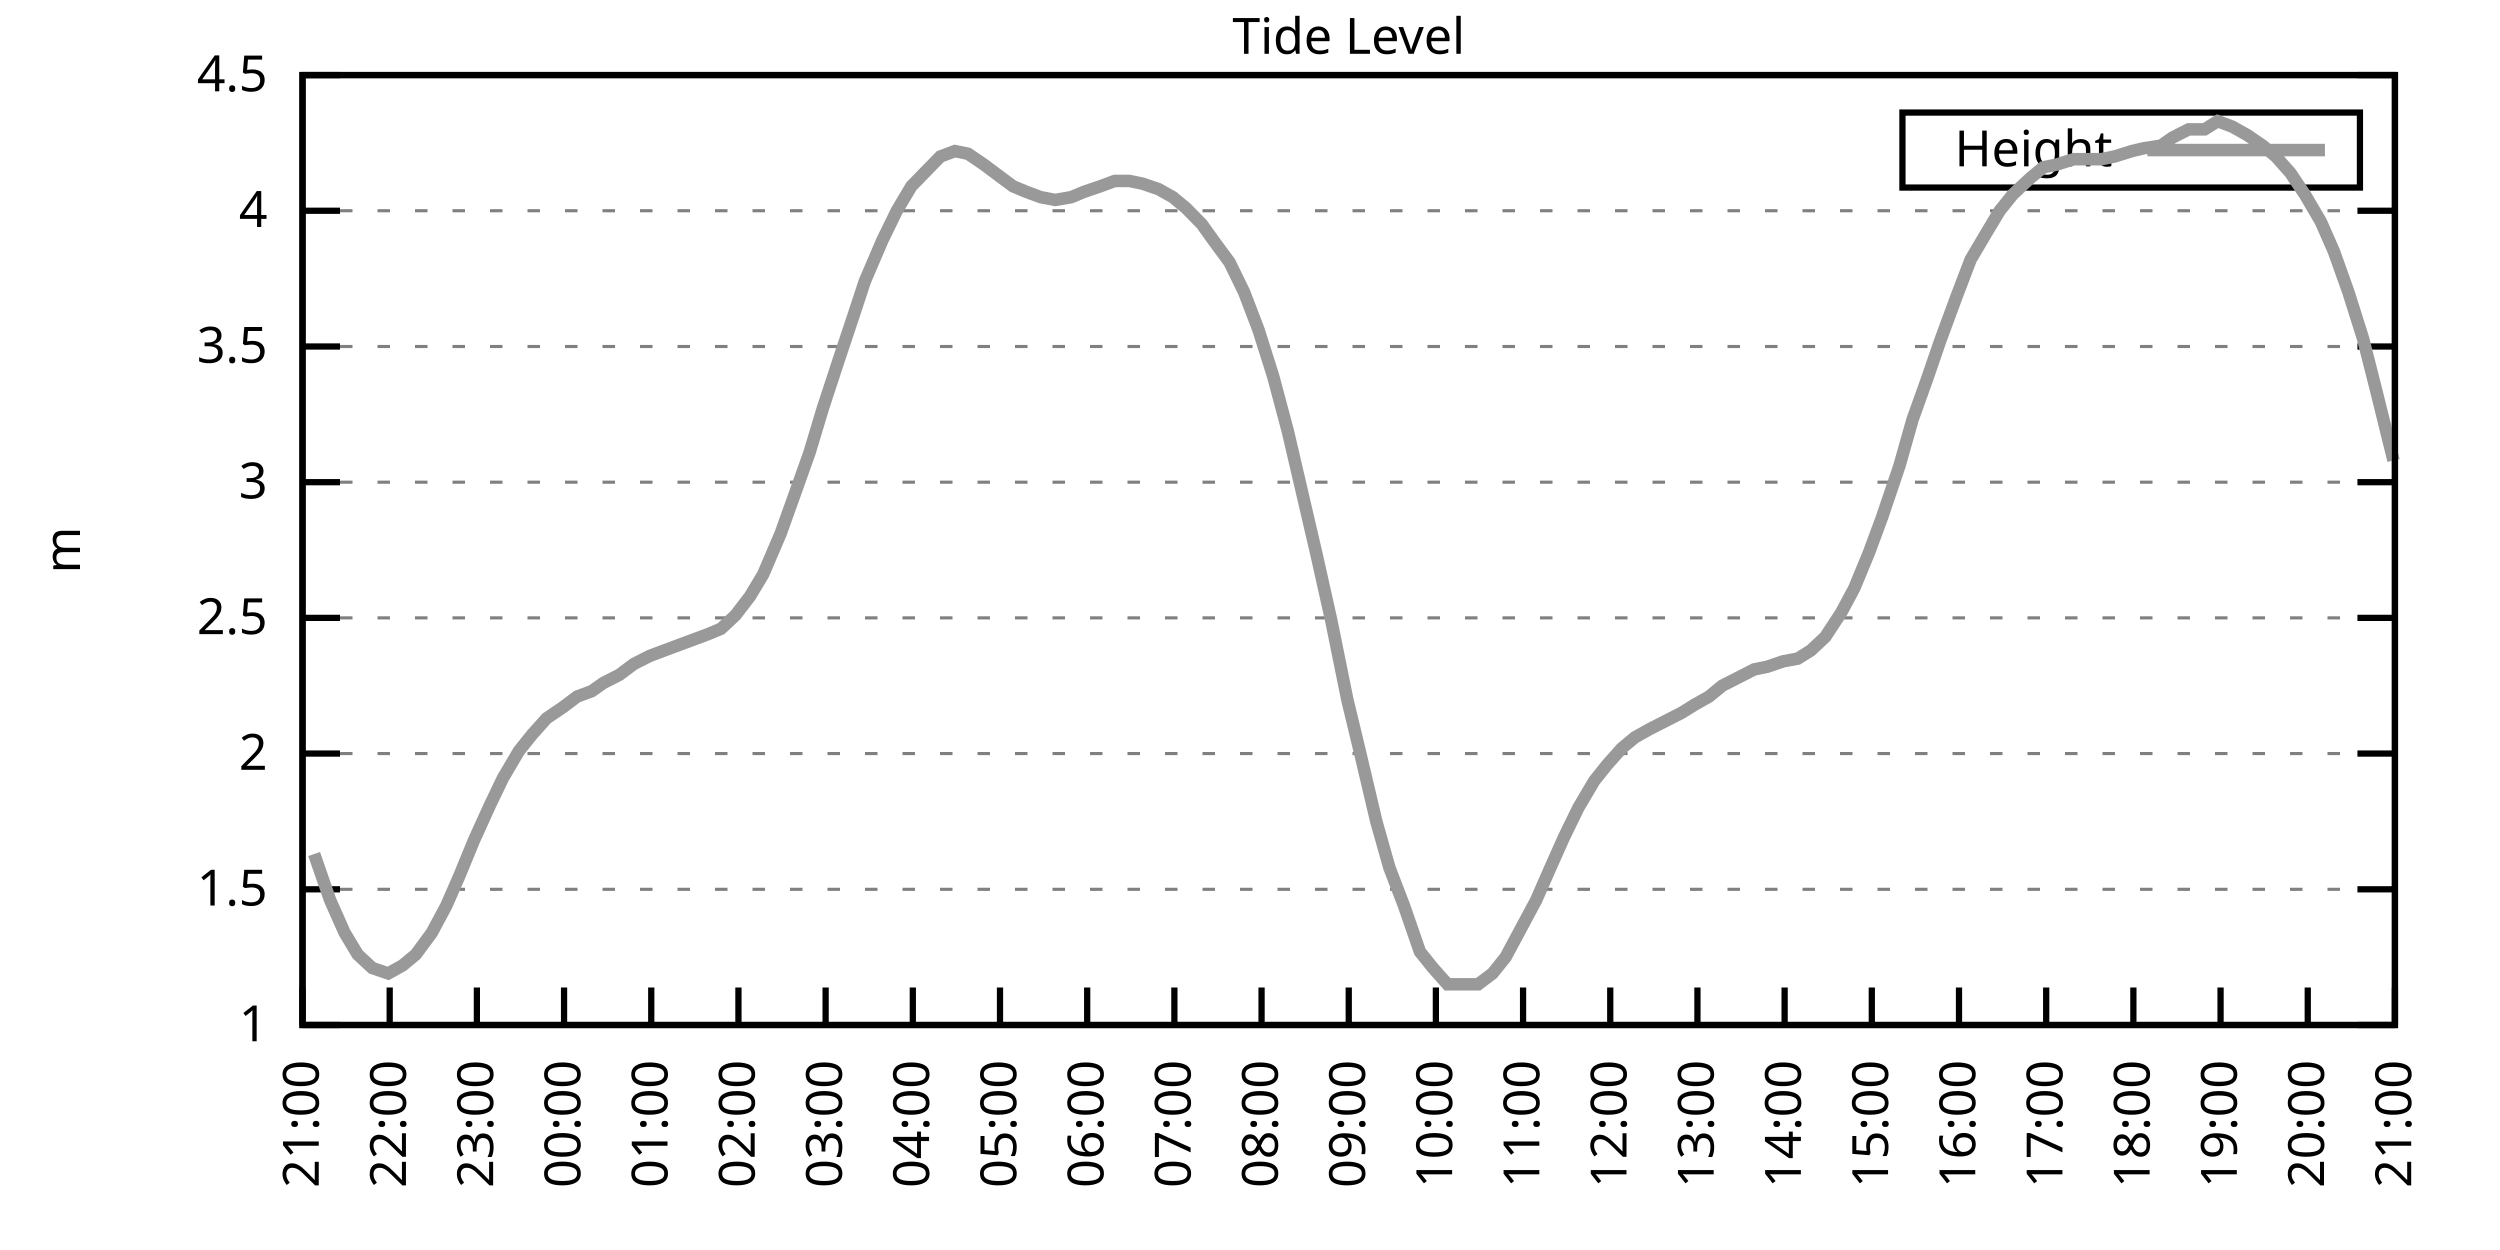
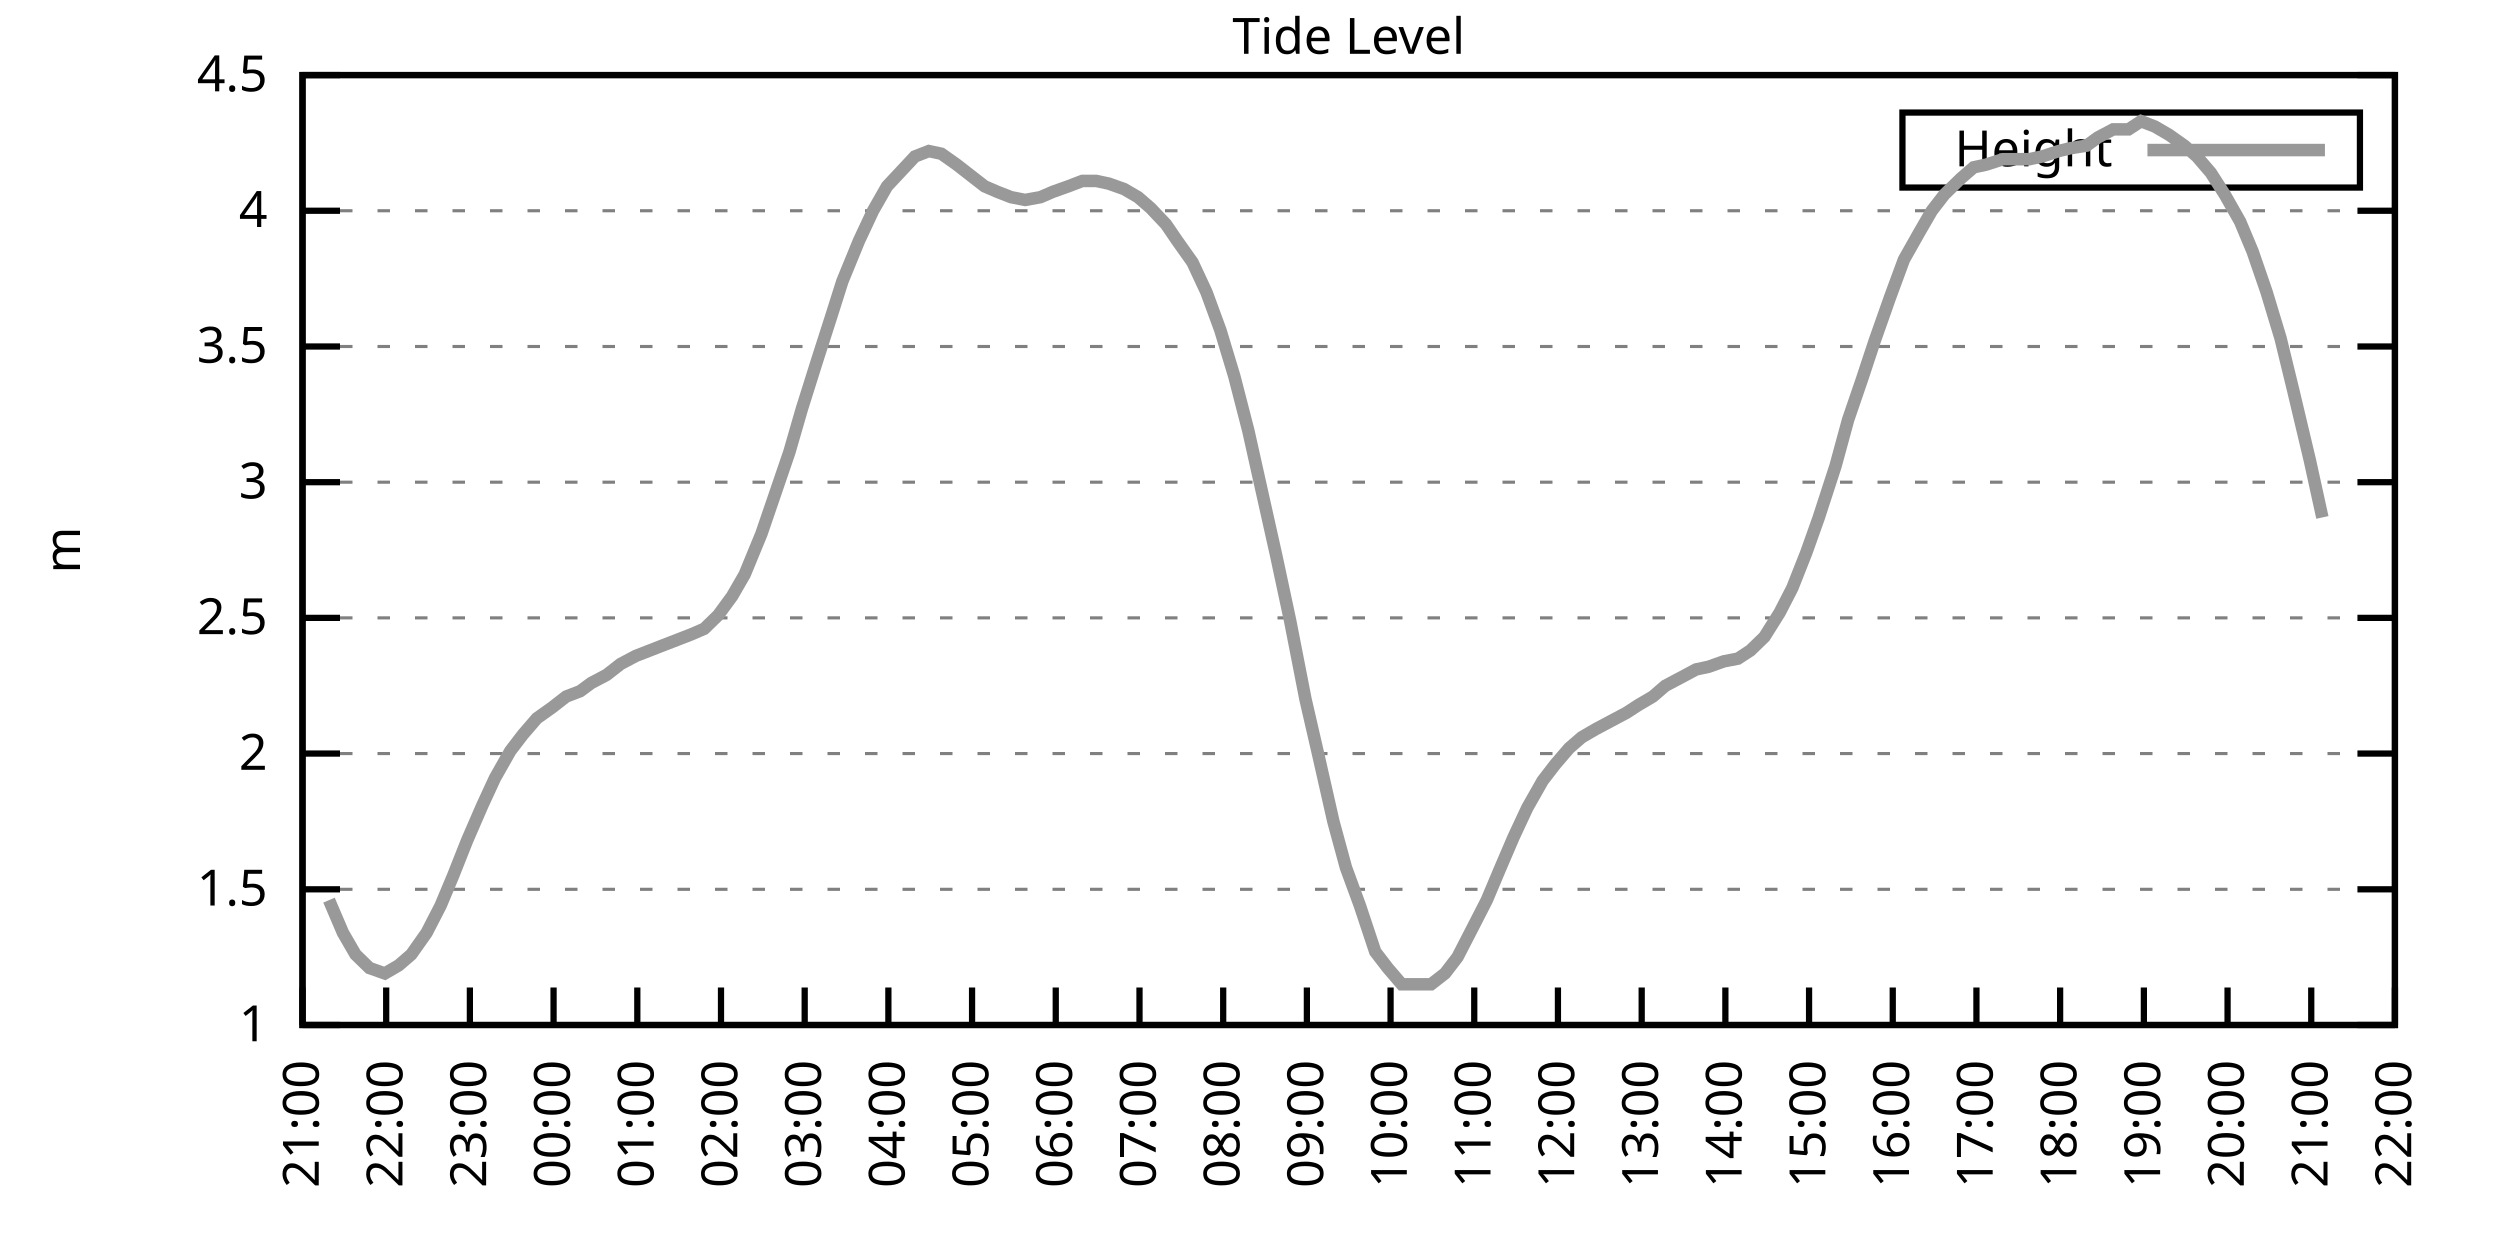
<svg xmlns="http://www.w3.org/2000/svg" xmlns:xlink="http://www.w3.org/1999/xlink" width="400" height="200" viewBox="0 0 400 200">
  <g id="gnuplot_canvas">
    <rect x="0" y="0" width="400" height="200" fill="none" />
    <defs>
      <circle id="gpDot" r="0.5" stroke-width="0.5" stroke="currentColor" />
      <path id="gpPt0" stroke-width="0.333" stroke="currentColor" d="M-1,0 h2 M0,-1 v2" />
      <path id="gpPt1" stroke-width="0.333" stroke="currentColor" d="M-1,-1 L1,1 M1,-1 L-1,1" />
      <path id="gpPt2" stroke-width="0.333" stroke="currentColor" d="M-1,0 L1,0 M0,-1 L0,1 M-1,-1 L1,1 M-1,1 L1,-1" />
      <rect id="gpPt3" stroke-width="0.333" stroke="currentColor" x="-1" y="-1" width="2" height="2" />
      <rect id="gpPt4" stroke-width="0.333" stroke="currentColor" fill="currentColor" x="-1" y="-1" width="2" height="2" />
      <circle id="gpPt5" stroke-width="0.333" stroke="currentColor" cx="0" cy="0" r="1" />
      <use xlink:href="#gpPt5" id="gpPt6" fill="currentColor" stroke="none" />
      <path id="gpPt7" stroke-width="0.333" stroke="currentColor" d="M0,-1.33 L-1.33,0.67 L1.33,0.67 z" />
      <use xlink:href="#gpPt7" id="gpPt8" fill="currentColor" stroke="none" />
      <use xlink:href="#gpPt7" id="gpPt9" stroke="currentColor" transform="rotate(180)" />
      <use xlink:href="#gpPt9" id="gpPt10" fill="currentColor" stroke="none" />
      <use xlink:href="#gpPt3" id="gpPt11" stroke="currentColor" transform="rotate(45)" />
      <use xlink:href="#gpPt11" id="gpPt12" fill="currentColor" stroke="none" />
      <path id="gpPt13" stroke-width="0.333" stroke="currentColor" d="M0,1.330 L1.265,0.411 L0.782,-1.067 L-0.782,-1.076 L-1.265,0.411 z" />
      <use xlink:href="#gpPt13" id="gpPt14" fill="currentColor" stroke="none" />
      <filter id="textbox" filterUnits="objectBoundingBox" x="0" y="0" height="1" width="1">
        <feFlood flood-color="white" flood-opacity="1" result="bgnd" />
        <feComposite in="SourceGraphic" in2="bgnd" operator="atop" />
      </filter>
      <filter id="greybox" filterUnits="objectBoundingBox" x="0" y="0" height="1" width="1">
        <feFlood flood-color="lightgrey" flood-opacity="1" result="grey" />
        <feComposite in="SourceGraphic" in2="grey" operator="atop" />
      </filter>
    </defs>
    <g fill="none" color="white" stroke="currentColor" stroke-width="1.00" stroke-linecap="butt" stroke-linejoin="miter">
</g>
    <g fill="none" color="black" stroke="currentColor" stroke-width="1.00" stroke-linecap="butt" stroke-linejoin="miter">
      <g stroke="none" shape-rendering="crispEdges">
        <polygon fill="rgb(255, 255, 255)" points="48.40,164.00 383.18,164.00 383.18,12.02 48.40,12.02 " />
      </g>
    </g>
    <g fill="none" color="black" stroke="currentColor" stroke-width="1.00" stroke-linecap="butt" stroke-linejoin="miter">
</g>
    <g fill="none" color="black" stroke="black" stroke-width="0.50" stroke-linecap="butt" stroke-linejoin="miter">
</g>
    <g fill="none" color="gray" stroke="currentColor" stroke-width="0.50" stroke-linecap="butt" stroke-linejoin="miter">
      <path stroke="gray" stroke-dasharray="2,4" class="gridline" d="M48.40,164.00 L383.19,164.00  " />
    </g>
    <g fill="none" color="gray" stroke="gray" stroke-width="1.00" stroke-linecap="butt" stroke-linejoin="miter">
</g>
    <g fill="none" color="black" stroke="currentColor" stroke-width="1.00" stroke-linecap="butt" stroke-linejoin="miter">
      <path stroke="black" d="M48.40,164.00 L54.40,164.00 M383.19,164.00 L377.19,164.00  " />
      <g transform="translate(42.80,166.60)" stroke="none" fill="black" font-family="Sans" font-size="8.00" text-anchor="end">
        <text>
          <tspan font-family="Sans"> 1</tspan>
        </text>
      </g>
    </g>
    <g fill="none" color="black" stroke="currentColor" stroke-width="1.00" stroke-linecap="butt" stroke-linejoin="miter">
</g>
    <g fill="none" color="black" stroke="black" stroke-width="0.50" stroke-linecap="butt" stroke-linejoin="miter">
</g>
    <g fill="none" color="gray" stroke="currentColor" stroke-width="0.50" stroke-linecap="butt" stroke-linejoin="miter">
      <path stroke="gray" stroke-dasharray="2,4" class="gridline" d="M48.40,142.29 L383.19,142.29  " />
    </g>
    <g fill="none" color="gray" stroke="gray" stroke-width="1.00" stroke-linecap="butt" stroke-linejoin="miter">
</g>
    <g fill="none" color="black" stroke="currentColor" stroke-width="1.00" stroke-linecap="butt" stroke-linejoin="miter">
      <path stroke="black" d="M48.40,142.29 L54.40,142.29 M383.19,142.29 L377.19,142.29  " />
      <g transform="translate(42.80,144.89)" stroke="none" fill="black" font-family="Sans" font-size="8.00" text-anchor="end">
        <text>
          <tspan font-family="Sans"> 1.5</tspan>
        </text>
      </g>
    </g>
    <g fill="none" color="black" stroke="currentColor" stroke-width="1.00" stroke-linecap="butt" stroke-linejoin="miter">
</g>
    <g fill="none" color="black" stroke="black" stroke-width="0.50" stroke-linecap="butt" stroke-linejoin="miter">
</g>
    <g fill="none" color="gray" stroke="currentColor" stroke-width="0.50" stroke-linecap="butt" stroke-linejoin="miter">
      <path stroke="gray" stroke-dasharray="2,4" class="gridline" d="M48.40,120.57 L383.19,120.57  " />
    </g>
    <g fill="none" color="gray" stroke="gray" stroke-width="1.00" stroke-linecap="butt" stroke-linejoin="miter">
</g>
    <g fill="none" color="black" stroke="currentColor" stroke-width="1.00" stroke-linecap="butt" stroke-linejoin="miter">
      <path stroke="black" d="M48.40,120.57 L54.40,120.57 M383.19,120.57 L377.19,120.57  " />
      <g transform="translate(42.80,123.17)" stroke="none" fill="black" font-family="Sans" font-size="8.00" text-anchor="end">
        <text>
          <tspan font-family="Sans"> 2</tspan>
        </text>
      </g>
    </g>
    <g fill="none" color="black" stroke="currentColor" stroke-width="1.00" stroke-linecap="butt" stroke-linejoin="miter">
</g>
    <g fill="none" color="black" stroke="black" stroke-width="0.50" stroke-linecap="butt" stroke-linejoin="miter">
</g>
    <g fill="none" color="gray" stroke="currentColor" stroke-width="0.50" stroke-linecap="butt" stroke-linejoin="miter">
      <path stroke="gray" stroke-dasharray="2,4" class="gridline" d="M48.40,98.86 L383.19,98.86  " />
    </g>
    <g fill="none" color="gray" stroke="gray" stroke-width="1.00" stroke-linecap="butt" stroke-linejoin="miter">
</g>
    <g fill="none" color="black" stroke="currentColor" stroke-width="1.00" stroke-linecap="butt" stroke-linejoin="miter">
      <path stroke="black" d="M48.40,98.86 L54.40,98.86 M383.19,98.86 L377.19,98.86  " />
      <g transform="translate(42.80,101.46)" stroke="none" fill="black" font-family="Sans" font-size="8.00" text-anchor="end">
        <text>
          <tspan font-family="Sans"> 2.5</tspan>
        </text>
      </g>
    </g>
    <g fill="none" color="black" stroke="currentColor" stroke-width="1.00" stroke-linecap="butt" stroke-linejoin="miter">
</g>
    <g fill="none" color="black" stroke="black" stroke-width="0.50" stroke-linecap="butt" stroke-linejoin="miter">
</g>
    <g fill="none" color="gray" stroke="currentColor" stroke-width="0.50" stroke-linecap="butt" stroke-linejoin="miter">
      <path stroke="gray" stroke-dasharray="2,4" class="gridline" d="M48.40,77.15 L383.19,77.15  " />
    </g>
    <g fill="none" color="gray" stroke="gray" stroke-width="1.00" stroke-linecap="butt" stroke-linejoin="miter">
</g>
    <g fill="none" color="black" stroke="currentColor" stroke-width="1.00" stroke-linecap="butt" stroke-linejoin="miter">
      <path stroke="black" d="M48.40,77.15 L54.40,77.15 M383.19,77.15 L377.19,77.15  " />
      <g transform="translate(42.80,79.75)" stroke="none" fill="black" font-family="Sans" font-size="8.00" text-anchor="end">
        <text>
          <tspan font-family="Sans"> 3</tspan>
        </text>
      </g>
    </g>
    <g fill="none" color="black" stroke="currentColor" stroke-width="1.00" stroke-linecap="butt" stroke-linejoin="miter">
</g>
    <g fill="none" color="black" stroke="black" stroke-width="0.50" stroke-linecap="butt" stroke-linejoin="miter">
</g>
    <g fill="none" color="gray" stroke="currentColor" stroke-width="0.50" stroke-linecap="butt" stroke-linejoin="miter">
      <path stroke="gray" stroke-dasharray="2,4" class="gridline" d="M48.40,55.44 L383.19,55.44  " />
    </g>
    <g fill="none" color="gray" stroke="gray" stroke-width="1.00" stroke-linecap="butt" stroke-linejoin="miter">
</g>
    <g fill="none" color="black" stroke="currentColor" stroke-width="1.00" stroke-linecap="butt" stroke-linejoin="miter">
      <path stroke="black" d="M48.40,55.44 L54.40,55.44 M383.19,55.44 L377.19,55.44  " />
      <g transform="translate(42.80,58.04)" stroke="none" fill="black" font-family="Sans" font-size="8.00" text-anchor="end">
        <text>
          <tspan font-family="Sans"> 3.5</tspan>
        </text>
      </g>
    </g>
    <g fill="none" color="black" stroke="currentColor" stroke-width="1.00" stroke-linecap="butt" stroke-linejoin="miter">
</g>
    <g fill="none" color="black" stroke="black" stroke-width="0.50" stroke-linecap="butt" stroke-linejoin="miter">
</g>
    <g fill="none" color="gray" stroke="currentColor" stroke-width="0.50" stroke-linecap="butt" stroke-linejoin="miter">
      <path stroke="gray" stroke-dasharray="2,4" class="gridline" d="M48.40,33.72 L383.19,33.72  " />
    </g>
    <g fill="none" color="gray" stroke="gray" stroke-width="1.00" stroke-linecap="butt" stroke-linejoin="miter">
</g>
    <g fill="none" color="black" stroke="currentColor" stroke-width="1.00" stroke-linecap="butt" stroke-linejoin="miter">
      <path stroke="black" d="M48.40,33.72 L54.40,33.72 M383.19,33.72 L377.19,33.72  " />
      <g transform="translate(42.80,36.32)" stroke="none" fill="black" font-family="Sans" font-size="8.00" text-anchor="end">
        <text>
          <tspan font-family="Sans"> 4</tspan>
        </text>
      </g>
    </g>
    <g fill="none" color="black" stroke="currentColor" stroke-width="1.00" stroke-linecap="butt" stroke-linejoin="miter">
</g>
    <g fill="none" color="black" stroke="black" stroke-width="0.50" stroke-linecap="butt" stroke-linejoin="miter">
</g>
    <g fill="none" color="gray" stroke="currentColor" stroke-width="0.50" stroke-linecap="butt" stroke-linejoin="miter">
      <path stroke="gray" stroke-dasharray="2,4" class="gridline" d="M48.40,12.01 L383.19,12.01  " />
    </g>
    <g fill="none" color="gray" stroke="gray" stroke-width="1.00" stroke-linecap="butt" stroke-linejoin="miter">
</g>
    <g fill="none" color="black" stroke="currentColor" stroke-width="1.00" stroke-linecap="butt" stroke-linejoin="miter">
      <path stroke="black" d="M48.40,12.01 L54.40,12.01 M383.19,12.01 L377.19,12.01  " />
      <g transform="translate(42.80,14.61)" stroke="none" fill="black" font-family="Sans" font-size="8.00" text-anchor="end">
        <text>
          <tspan font-family="Sans"> 4.5</tspan>
        </text>
      </g>
    </g>
    <g fill="none" color="black" stroke="currentColor" stroke-width="1.00" stroke-linecap="butt" stroke-linejoin="miter">
      <path stroke="black" d="M48.40,164.00 L48.40,158.00  " />
      <g transform="translate(51.00,169.60) rotate(270.00)" stroke="none" fill="black" font-family="Sans" font-size="8.00" text-anchor="end">
        <text>
          <tspan font-family="Sans">21:00</tspan>
        </text>
      </g>
    </g>
    <g fill="none" color="black" stroke="currentColor" stroke-width="1.00" stroke-linecap="butt" stroke-linejoin="miter">
-       <path stroke="black" d="M62.35,164.00 L62.35,158.00  " />
-       <g transform="translate(64.95,169.60) rotate(270.00)" stroke="none" fill="black" font-family="Sans" font-size="8.00" text-anchor="end">
+       <path stroke="black" d="M61.79,164.00 L61.79,158.00  " />
+       <g transform="translate(64.39,169.60) rotate(270.00)" stroke="none" fill="black" font-family="Sans" font-size="8.00" text-anchor="end">
        <text>
          <tspan font-family="Sans">22:00</tspan>
        </text>
      </g>
    </g>
    <g fill="none" color="black" stroke="currentColor" stroke-width="1.00" stroke-linecap="butt" stroke-linejoin="miter">
-       <path stroke="black" d="M76.30,164.00 L76.30,158.00  " />
-       <g transform="translate(78.90,169.60) rotate(270.00)" stroke="none" fill="black" font-family="Sans" font-size="8.00" text-anchor="end">
+       <path stroke="black" d="M75.18,164.00 L75.18,158.00  " />
+       <g transform="translate(77.78,169.60) rotate(270.00)" stroke="none" fill="black" font-family="Sans" font-size="8.00" text-anchor="end">
        <text>
          <tspan font-family="Sans">23:00</tspan>
        </text>
      </g>
    </g>
    <g fill="none" color="black" stroke="currentColor" stroke-width="1.00" stroke-linecap="butt" stroke-linejoin="miter">
-       <path stroke="black" d="M90.25,164.00 L90.25,158.00  " />
-       <g transform="translate(92.85,169.60) rotate(270.00)" stroke="none" fill="black" font-family="Sans" font-size="8.00" text-anchor="end">
+       <path stroke="black" d="M88.57,164.00 L88.57,158.00  " />
+       <g transform="translate(91.17,169.60) rotate(270.00)" stroke="none" fill="black" font-family="Sans" font-size="8.00" text-anchor="end">
        <text>
          <tspan font-family="Sans">00:00</tspan>
        </text>
      </g>
    </g>
    <g fill="none" color="black" stroke="currentColor" stroke-width="1.00" stroke-linecap="butt" stroke-linejoin="miter">
-       <path stroke="black" d="M104.20,164.00 L104.20,158.00  " />
-       <g transform="translate(106.80,169.60) rotate(270.00)" stroke="none" fill="black" font-family="Sans" font-size="8.00" text-anchor="end">
+       <path stroke="black" d="M101.97,164.00 L101.97,158.00  " />
+       <g transform="translate(104.57,169.60) rotate(270.00)" stroke="none" fill="black" font-family="Sans" font-size="8.00" text-anchor="end">
        <text>
          <tspan font-family="Sans">01:00</tspan>
        </text>
      </g>
    </g>
    <g fill="none" color="black" stroke="currentColor" stroke-width="1.00" stroke-linecap="butt" stroke-linejoin="miter">
-       <path stroke="black" d="M118.15,164.00 L118.15,158.00  " />
-       <g transform="translate(120.75,169.60) rotate(270.00)" stroke="none" fill="black" font-family="Sans" font-size="8.00" text-anchor="end">
+       <path stroke="black" d="M115.36,164.00 L115.36,158.00  " />
+       <g transform="translate(117.96,169.60) rotate(270.00)" stroke="none" fill="black" font-family="Sans" font-size="8.00" text-anchor="end">
        <text>
          <tspan font-family="Sans">02:00</tspan>
        </text>
      </g>
    </g>
    <g fill="none" color="black" stroke="currentColor" stroke-width="1.00" stroke-linecap="butt" stroke-linejoin="miter">
-       <path stroke="black" d="M132.10,164.00 L132.10,158.00  " />
-       <g transform="translate(134.70,169.60) rotate(270.00)" stroke="none" fill="black" font-family="Sans" font-size="8.00" text-anchor="end">
+       <path stroke="black" d="M128.75,164.00 L128.75,158.00  " />
+       <g transform="translate(131.35,169.60) rotate(270.00)" stroke="none" fill="black" font-family="Sans" font-size="8.00" text-anchor="end">
        <text>
          <tspan font-family="Sans">03:00</tspan>
        </text>
      </g>
    </g>
    <g fill="none" color="black" stroke="currentColor" stroke-width="1.00" stroke-linecap="butt" stroke-linejoin="miter">
-       <path stroke="black" d="M146.05,164.00 L146.05,158.00  " />
-       <g transform="translate(148.65,169.60) rotate(270.00)" stroke="none" fill="black" font-family="Sans" font-size="8.00" text-anchor="end">
+       <path stroke="black" d="M142.14,164.00 L142.14,158.00  " />
+       <g transform="translate(144.74,169.60) rotate(270.00)" stroke="none" fill="black" font-family="Sans" font-size="8.00" text-anchor="end">
        <text>
          <tspan font-family="Sans">04:00</tspan>
        </text>
      </g>
    </g>
    <g fill="none" color="black" stroke="currentColor" stroke-width="1.00" stroke-linecap="butt" stroke-linejoin="miter">
-       <path stroke="black" d="M160.00,164.00 L160.00,158.00  " />
-       <g transform="translate(162.60,169.60) rotate(270.00)" stroke="none" fill="black" font-family="Sans" font-size="8.00" text-anchor="end">
+       <path stroke="black" d="M155.53,164.00 L155.53,158.00  " />
+       <g transform="translate(158.13,169.60) rotate(270.00)" stroke="none" fill="black" font-family="Sans" font-size="8.00" text-anchor="end">
        <text>
          <tspan font-family="Sans">05:00</tspan>
        </text>
      </g>
    </g>
    <g fill="none" color="black" stroke="currentColor" stroke-width="1.00" stroke-linecap="butt" stroke-linejoin="miter">
-       <path stroke="black" d="M173.95,164.00 L173.95,158.00  " />
-       <g transform="translate(176.55,169.60) rotate(270.00)" stroke="none" fill="black" font-family="Sans" font-size="8.00" text-anchor="end">
+       <path stroke="black" d="M168.92,164.00 L168.92,158.00  " />
+       <g transform="translate(171.52,169.60) rotate(270.00)" stroke="none" fill="black" font-family="Sans" font-size="8.00" text-anchor="end">
        <text>
          <tspan font-family="Sans">06:00</tspan>
        </text>
      </g>
    </g>
    <g fill="none" color="black" stroke="currentColor" stroke-width="1.00" stroke-linecap="butt" stroke-linejoin="miter">
-       <path stroke="black" d="M187.90,164.00 L187.90,158.00  " />
-       <g transform="translate(190.50,169.60) rotate(270.00)" stroke="none" fill="black" font-family="Sans" font-size="8.00" text-anchor="end">
+       <path stroke="black" d="M182.32,164.00 L182.32,158.00  " />
+       <g transform="translate(184.92,169.60) rotate(270.00)" stroke="none" fill="black" font-family="Sans" font-size="8.00" text-anchor="end">
        <text>
          <tspan font-family="Sans">07:00</tspan>
        </text>
      </g>
    </g>
    <g fill="none" color="black" stroke="currentColor" stroke-width="1.00" stroke-linecap="butt" stroke-linejoin="miter">
-       <path stroke="black" d="M201.85,164.00 L201.85,158.00  " />
-       <g transform="translate(204.45,169.60) rotate(270.00)" stroke="none" fill="black" font-family="Sans" font-size="8.00" text-anchor="end">
+       <path stroke="black" d="M195.71,164.00 L195.71,158.00  " />
+       <g transform="translate(198.31,169.60) rotate(270.00)" stroke="none" fill="black" font-family="Sans" font-size="8.00" text-anchor="end">
        <text>
          <tspan font-family="Sans">08:00</tspan>
        </text>
      </g>
    </g>
    <g fill="none" color="black" stroke="currentColor" stroke-width="1.00" stroke-linecap="butt" stroke-linejoin="miter">
-       <path stroke="black" d="M215.80,164.00 L215.80,158.00  " />
-       <g transform="translate(218.40,169.60) rotate(270.00)" stroke="none" fill="black" font-family="Sans" font-size="8.00" text-anchor="end">
+       <path stroke="black" d="M209.10,164.00 L209.10,158.00  " />
+       <g transform="translate(211.70,169.60) rotate(270.00)" stroke="none" fill="black" font-family="Sans" font-size="8.00" text-anchor="end">
        <text>
          <tspan font-family="Sans">09:00</tspan>
        </text>
      </g>
    </g>
    <g fill="none" color="black" stroke="currentColor" stroke-width="1.00" stroke-linecap="butt" stroke-linejoin="miter">
-       <path stroke="black" d="M229.74,164.00 L229.74,158.00  " />
-       <g transform="translate(232.34,169.60) rotate(270.00)" stroke="none" fill="black" font-family="Sans" font-size="8.00" text-anchor="end">
+       <path stroke="black" d="M222.49,164.00 L222.49,158.00  " />
+       <g transform="translate(225.09,169.60) rotate(270.00)" stroke="none" fill="black" font-family="Sans" font-size="8.00" text-anchor="end">
        <text>
          <tspan font-family="Sans">10:00</tspan>
        </text>
      </g>
    </g>
    <g fill="none" color="black" stroke="currentColor" stroke-width="1.00" stroke-linecap="butt" stroke-linejoin="miter">
-       <path stroke="black" d="M243.69,164.00 L243.69,158.00  " />
-       <g transform="translate(246.29,169.60) rotate(270.00)" stroke="none" fill="black" font-family="Sans" font-size="8.00" text-anchor="end">
+       <path stroke="black" d="M235.88,164.00 L235.88,158.00  " />
+       <g transform="translate(238.48,169.60) rotate(270.00)" stroke="none" fill="black" font-family="Sans" font-size="8.00" text-anchor="end">
        <text>
          <tspan font-family="Sans">11:00</tspan>
        </text>
      </g>
    </g>
    <g fill="none" color="black" stroke="currentColor" stroke-width="1.00" stroke-linecap="butt" stroke-linejoin="miter">
-       <path stroke="black" d="M257.64,164.00 L257.64,158.00  " />
-       <g transform="translate(260.24,169.60) rotate(270.00)" stroke="none" fill="black" font-family="Sans" font-size="8.00" text-anchor="end">
+       <path stroke="black" d="M249.27,164.00 L249.27,158.00  " />
+       <g transform="translate(251.87,169.60) rotate(270.00)" stroke="none" fill="black" font-family="Sans" font-size="8.00" text-anchor="end">
        <text>
          <tspan font-family="Sans">12:00</tspan>
        </text>
      </g>
    </g>
    <g fill="none" color="black" stroke="currentColor" stroke-width="1.00" stroke-linecap="butt" stroke-linejoin="miter">
-       <path stroke="black" d="M271.59,164.00 L271.59,158.00  " />
-       <g transform="translate(274.19,169.60) rotate(270.00)" stroke="none" fill="black" font-family="Sans" font-size="8.00" text-anchor="end">
+       <path stroke="black" d="M262.67,164.00 L262.67,158.00  " />
+       <g transform="translate(265.27,169.60) rotate(270.00)" stroke="none" fill="black" font-family="Sans" font-size="8.00" text-anchor="end">
        <text>
          <tspan font-family="Sans">13:00</tspan>
        </text>
      </g>
    </g>
    <g fill="none" color="black" stroke="currentColor" stroke-width="1.00" stroke-linecap="butt" stroke-linejoin="miter">
-       <path stroke="black" d="M285.54,164.00 L285.54,158.00  " />
-       <g transform="translate(288.14,169.60) rotate(270.00)" stroke="none" fill="black" font-family="Sans" font-size="8.00" text-anchor="end">
+       <path stroke="black" d="M276.06,164.00 L276.06,158.00  " />
+       <g transform="translate(278.66,169.60) rotate(270.00)" stroke="none" fill="black" font-family="Sans" font-size="8.00" text-anchor="end">
        <text>
          <tspan font-family="Sans">14:00</tspan>
        </text>
      </g>
    </g>
    <g fill="none" color="black" stroke="currentColor" stroke-width="1.00" stroke-linecap="butt" stroke-linejoin="miter">
-       <path stroke="black" d="M299.49,164.00 L299.49,158.00  " />
-       <g transform="translate(302.09,169.60) rotate(270.00)" stroke="none" fill="black" font-family="Sans" font-size="8.00" text-anchor="end">
+       <path stroke="black" d="M289.45,164.00 L289.45,158.00  " />
+       <g transform="translate(292.05,169.60) rotate(270.00)" stroke="none" fill="black" font-family="Sans" font-size="8.00" text-anchor="end">
        <text>
          <tspan font-family="Sans">15:00</tspan>
        </text>
      </g>
    </g>
    <g fill="none" color="black" stroke="currentColor" stroke-width="1.00" stroke-linecap="butt" stroke-linejoin="miter">
-       <path stroke="black" d="M313.44,164.00 L313.44,158.00  " />
-       <g transform="translate(316.04,169.60) rotate(270.00)" stroke="none" fill="black" font-family="Sans" font-size="8.00" text-anchor="end">
+       <path stroke="black" d="M302.84,164.00 L302.84,158.00  " />
+       <g transform="translate(305.44,169.60) rotate(270.00)" stroke="none" fill="black" font-family="Sans" font-size="8.00" text-anchor="end">
        <text>
          <tspan font-family="Sans">16:00</tspan>
        </text>
      </g>
    </g>
    <g fill="none" color="black" stroke="currentColor" stroke-width="1.00" stroke-linecap="butt" stroke-linejoin="miter">
-       <path stroke="black" d="M327.39,164.00 L327.39,158.00  " />
-       <g transform="translate(329.99,169.60) rotate(270.00)" stroke="none" fill="black" font-family="Sans" font-size="8.00" text-anchor="end">
+       <path stroke="black" d="M316.23,164.00 L316.23,158.00  " />
+       <g transform="translate(318.83,169.60) rotate(270.00)" stroke="none" fill="black" font-family="Sans" font-size="8.00" text-anchor="end">
        <text>
          <tspan font-family="Sans">17:00</tspan>
        </text>
      </g>
    </g>
    <g fill="none" color="black" stroke="currentColor" stroke-width="1.00" stroke-linecap="butt" stroke-linejoin="miter">
-       <path stroke="black" d="M341.34,164.00 L341.34,158.00  " />
-       <g transform="translate(343.94,169.60) rotate(270.00)" stroke="none" fill="black" font-family="Sans" font-size="8.00" text-anchor="end">
+       <path stroke="black" d="M329.62,164.00 L329.62,158.00  " />
+       <g transform="translate(332.22,169.60) rotate(270.00)" stroke="none" fill="black" font-family="Sans" font-size="8.00" text-anchor="end">
        <text>
          <tspan font-family="Sans">18:00</tspan>
        </text>
      </g>
    </g>
    <g fill="none" color="black" stroke="currentColor" stroke-width="1.00" stroke-linecap="butt" stroke-linejoin="miter">
-       <path stroke="black" d="M355.29,164.00 L355.29,158.00  " />
-       <g transform="translate(357.89,169.60) rotate(270.00)" stroke="none" fill="black" font-family="Sans" font-size="8.00" text-anchor="end">
+       <path stroke="black" d="M343.02,164.00 L343.02,158.00  " />
+       <g transform="translate(345.62,169.60) rotate(270.00)" stroke="none" fill="black" font-family="Sans" font-size="8.00" text-anchor="end">
        <text>
          <tspan font-family="Sans">19:00</tspan>
        </text>
      </g>
    </g>
    <g fill="none" color="black" stroke="currentColor" stroke-width="1.00" stroke-linecap="butt" stroke-linejoin="miter">
-       <path stroke="black" d="M369.24,164.00 L369.24,158.00  " />
-       <g transform="translate(371.84,169.60) rotate(270.00)" stroke="none" fill="black" font-family="Sans" font-size="8.00" text-anchor="end">
+       <path stroke="black" d="M356.41,164.00 L356.41,158.00  " />
+       <g transform="translate(359.01,169.60) rotate(270.00)" stroke="none" fill="black" font-family="Sans" font-size="8.00" text-anchor="end">
        <text>
          <tspan font-family="Sans">20:00</tspan>
+         </text>
+       </g>
+     </g>
+     <g fill="none" color="black" stroke="currentColor" stroke-width="1.00" stroke-linecap="butt" stroke-linejoin="miter">
+       <path stroke="black" d="M369.80,164.00 L369.80,158.00  " />
+       <g transform="translate(372.40,169.60) rotate(270.00)" stroke="none" fill="black" font-family="Sans" font-size="8.00" text-anchor="end">
+         <text>
+           <tspan font-family="Sans">21:00</tspan>
        </text>
      </g>
    </g>
    <g fill="none" color="black" stroke="currentColor" stroke-width="1.00" stroke-linecap="butt" stroke-linejoin="miter">
      <path stroke="black" d="M383.19,164.00 L383.19,158.00  " />
      <g transform="translate(385.79,169.60) rotate(270.00)" stroke="none" fill="black" font-family="Sans" font-size="8.00" text-anchor="end">
        <text>
-           <tspan font-family="Sans">21:00</tspan>
+           <tspan font-family="Sans">22:00</tspan>
        </text>
      </g>
    </g>
    <g fill="none" color="black" stroke="currentColor" stroke-width="1.00" stroke-linecap="butt" stroke-linejoin="miter">
</g>
    <g fill="none" color="black" stroke="currentColor" stroke-width="1.00" stroke-linecap="butt" stroke-linejoin="miter">
      <path stroke="black" d="M48.40,12.01 L48.40,164.00 L383.19,164.00 L383.19,12.01 L48.40,12.01 Z  " />
    </g>
    <g fill="none" color="black" stroke="currentColor" stroke-width="1.00" stroke-linecap="butt" stroke-linejoin="miter">
</g>
    <g fill="none" color="black" stroke="currentColor" stroke-width="1.00" stroke-linecap="butt" stroke-linejoin="miter">
      <path stroke="black" d="M304.39,30.01 L304.39,18.01 L377.59,18.01 L377.59,30.01 L304.39,30.01 Z  " />
    </g>
    <g id="Tide_level_plot_1">
      <g fill="none" color="white" stroke="black" stroke-width="2.00" stroke-linecap="butt" stroke-linejoin="miter">
</g>
      <g fill="none" color="black" stroke="currentColor" stroke-width="2.00" stroke-linecap="butt" stroke-linejoin="miter">
        <g transform="translate(337.99,26.61)" stroke="none" fill="black" font-family="Sans" font-size="8.00" text-anchor="end">
          <text>
            <tspan font-family="Sans">Height</tspan>
          </text>
        </g>
      </g>
      <g fill="none" color="black" stroke="currentColor" stroke-width="2.00" stroke-linecap="butt" stroke-linejoin="miter">
-         <path stroke="rgb(153, 153, 153)" d="M343.59,24.01 L371.99,24.01 M50.26,136.64 L52.82,144.02 L55.14,149.24 L57.23,152.71 L59.56,154.88 L62.12,155.75   L64.44,154.45 L66.53,152.71 L69.09,149.24 L71.42,144.89 L73.51,140.12 L75.83,134.47 L78.39,128.83 L80.48,124.48   L83.04,120.14 L85.13,117.53 L87.46,114.93 L90.02,113.19 L92.34,111.45 L94.67,110.59 L96.53,109.28 L99.08,107.98   L101.41,106.24 L103.97,104.94 L106.29,104.07 L108.62,103.20 L110.94,102.34 L113.27,101.47 L115.36,100.60 L117.68,98.43   L120.01,95.39 L122.10,91.91 L124.89,85.40 L127.22,78.89 L129.54,72.37 L131.63,65.42 L134.19,57.61 L136.51,50.66   L138.37,45.01 L141.16,38.50 L143.49,33.72 L145.81,29.81 L150.46,25.04 L152.79,24.17 L154.88,24.60 L157.44,26.34   L159.76,28.08 L162.09,29.81 L164.18,30.68 L166.51,31.55 L168.83,31.99 L171.39,31.55 L173.48,30.68 L176.04,29.81   L178.36,28.95 L180.69,28.95 L182.78,29.38 L185.34,30.25 L187.66,31.55 L189.76,33.29 L192.31,35.89 L194.17,38.50   L196.73,41.97 L199.06,46.75 L201.38,52.83 L203.71,60.21 L206.03,68.90 L208.36,78.89 L210.68,88.87 L213.01,99.30   L215.56,111.89 L217.65,120.57 L220.21,131.43 L222.30,138.81 L224.63,144.89 L227.19,152.28 L229.28,154.88 L231.60,157.49   L236.49,157.49 L238.81,155.75 L240.90,153.14 L243.23,148.80 L245.79,144.02 L247.88,139.25 L250.20,134.04 L252.53,129.26   L255.09,124.92 L257.18,122.31 L259.50,119.71 L261.60,117.97 L263.92,116.67 L266.48,115.36 L269.04,114.06 L271.13,112.76   L273.45,111.45 L275.55,109.72 L278.10,108.42 L280.66,107.11 L282.75,106.68 L285.31,105.81 L287.64,105.38 L289.73,104.07   L292.05,101.90 L294.61,97.99 L296.70,94.08 L299.03,88.44 L301.12,82.79 L303.91,74.54 L306.00,67.16 L308.33,60.65   L310.42,54.57 L312.98,47.62 L315.30,41.54 L317.86,37.20 L319.95,33.72 L322.04,31.12 L324.83,28.51 L326.93,26.77   L329.02,26.34 L331.81,25.47 L333.90,25.47 L336.23,25.47 L338.32,25.04 L341.11,24.17 L342.97,23.73 L345.76,23.30   L347.62,22.00 L350.18,20.70 L352.73,20.70 L354.83,19.39 L357.15,20.26 L359.48,21.56 L362.03,23.30 L364.13,25.04   L366.45,27.64 L368.78,31.12 L371.33,35.46 L373.43,40.24 L375.75,46.75 L378.08,54.13 L380.17,62.38 L382.96,73.67    " />
+         <path stroke="rgb(153, 153, 153)" d="M343.59,24.01 L371.99,24.01 M52.64,144.02 L54.87,149.24 L56.88,152.71 L59.11,154.88 L61.57,155.75 L63.80,154.45   L65.81,152.71 L68.26,149.24 L70.50,144.89 L72.50,140.12 L74.74,134.47 L77.19,128.83 L79.20,124.48 L81.66,120.14   L83.66,117.53 L85.90,114.93 L88.35,113.19 L90.58,111.45 L92.82,110.59 L94.60,109.28 L97.06,107.98 L99.29,106.24   L101.74,104.94 L103.98,104.07 L106.21,103.20 L108.44,102.34 L110.67,101.47 L112.68,100.60 L114.91,98.43 L117.14,95.39   L119.15,91.91 L121.83,85.40 L124.06,78.89 L126.29,72.37 L128.30,65.42 L130.76,57.61 L132.99,50.66 L134.78,45.01   L137.45,38.50 L139.69,33.72 L141.92,29.81 L146.38,25.04 L148.61,24.17 L150.62,24.60 L153.08,26.34 L155.31,28.08   L157.54,29.81 L159.55,30.68 L161.78,31.55 L164.01,31.99 L166.47,31.55 L168.48,30.68 L170.93,29.81 L173.17,28.95   L175.40,28.95 L177.41,29.38 L179.86,30.25 L182.09,31.55 L184.10,33.29 L186.56,35.89 L188.34,38.50 L190.80,41.97   L193.03,46.75 L195.26,52.83 L197.49,60.21 L199.73,68.90 L201.96,78.89 L204.19,88.87 L206.42,99.30 L208.88,111.89   L210.88,120.57 L213.34,131.43 L215.35,138.81 L217.58,144.89 L220.04,152.28 L222.04,154.88 L224.28,157.49 L228.96,157.49   L231.20,155.75 L233.20,153.14 L235.44,148.80 L237.89,144.02 L239.90,139.25 L242.13,134.04 L244.36,129.26 L246.82,124.92   L248.83,122.31 L251.06,119.71 L253.07,117.97 L255.30,116.67 L257.76,115.36 L260.21,114.06 L262.22,112.76 L264.45,111.45   L266.46,109.72 L268.92,108.42 L271.37,107.11 L273.38,106.68 L275.83,105.81 L278.07,105.38 L280.07,104.07 L282.31,101.90   L284.76,97.99 L286.77,94.08 L289.00,88.44 L291.01,82.79 L293.69,74.54 L295.70,67.16 L297.93,60.65 L299.94,54.57   L302.39,47.62 L304.63,41.54 L307.08,37.20 L309.09,33.72 L311.10,31.12 L313.78,28.51 L315.79,26.77 L317.79,26.34   L320.47,25.47 L322.48,25.47 L324.71,25.47 L326.72,25.04 L329.40,24.17 L331.19,23.73 L333.86,23.30 L335.65,22.00   L338.10,20.70 L340.56,20.70 L342.57,19.39 L344.80,20.26 L347.03,21.56 L349.49,23.30 L351.50,25.04 L353.73,27.64   L355.96,31.12 L358.42,35.46 L360.42,40.24 L362.66,46.75 L364.89,54.13 L366.90,62.38 L369.58,73.67 L371.58,82.79    " />
      </g>
    </g>
    <g fill="none" color="black" stroke="currentColor" stroke-width="2.00" stroke-linecap="butt" stroke-linejoin="miter">
</g>
    <g fill="none" color="black" stroke="black" stroke-width="1.00" stroke-linecap="butt" stroke-linejoin="miter">
</g>
    <g fill="none" color="black" stroke="currentColor" stroke-width="1.00" stroke-linecap="butt" stroke-linejoin="miter">
      <path stroke="black" d="M48.40,12.01 L48.40,164.00 L383.19,164.00 L383.19,12.01 L48.40,12.01 Z  " />
      <g transform="translate(12.80,88.01) rotate(270.00)" stroke="none" fill="black" font-family="Sans" font-size="8.00" text-anchor="middle">
        <text>
          <tspan font-family="Sans">m</tspan>
        </text>
      </g>
    </g>
    <g fill="none" color="black" stroke="currentColor" stroke-width="1.00" stroke-linecap="butt" stroke-linejoin="miter">
</g>
    <g fill="none" color="black" stroke="currentColor" stroke-width="1.00" stroke-linecap="butt" stroke-linejoin="miter">
      <g transform="translate(215.79,8.61)" stroke="none" fill="black" font-family="Sans" font-size="8.00" text-anchor="middle">
        <text>
          <tspan font-family="Sans">Tide Level</tspan>
        </text>
      </g>
    </g>
    <g fill="none" color="black" stroke="currentColor" stroke-width="1.00" stroke-linecap="butt" stroke-linejoin="miter">
</g>
  </g>
</svg>
